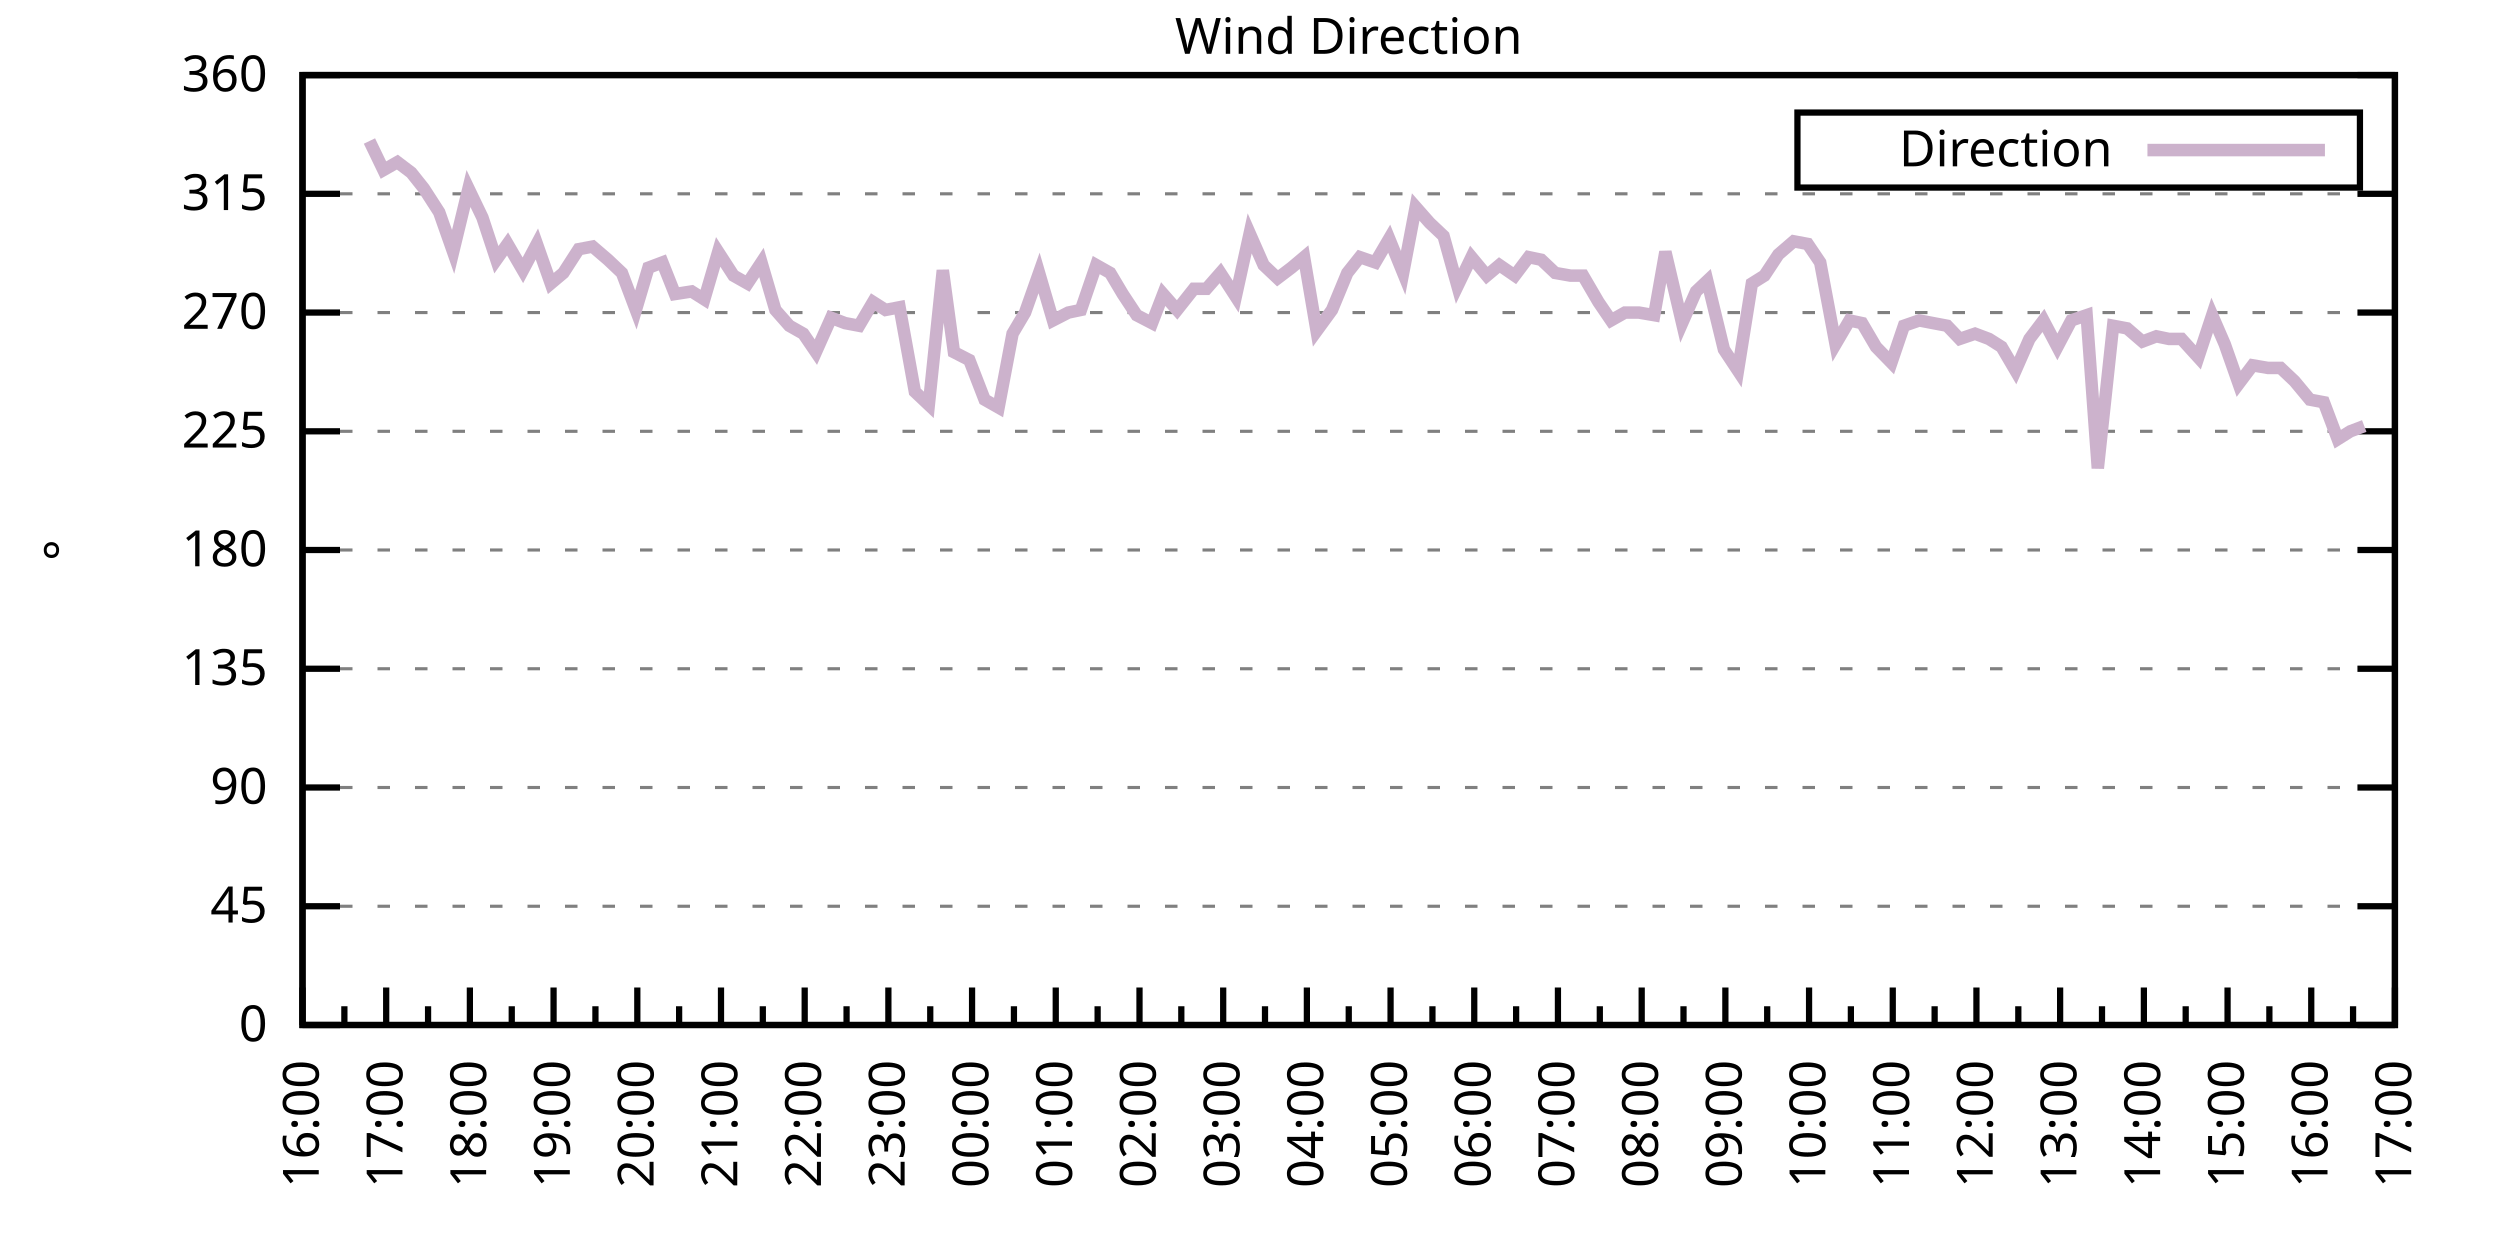
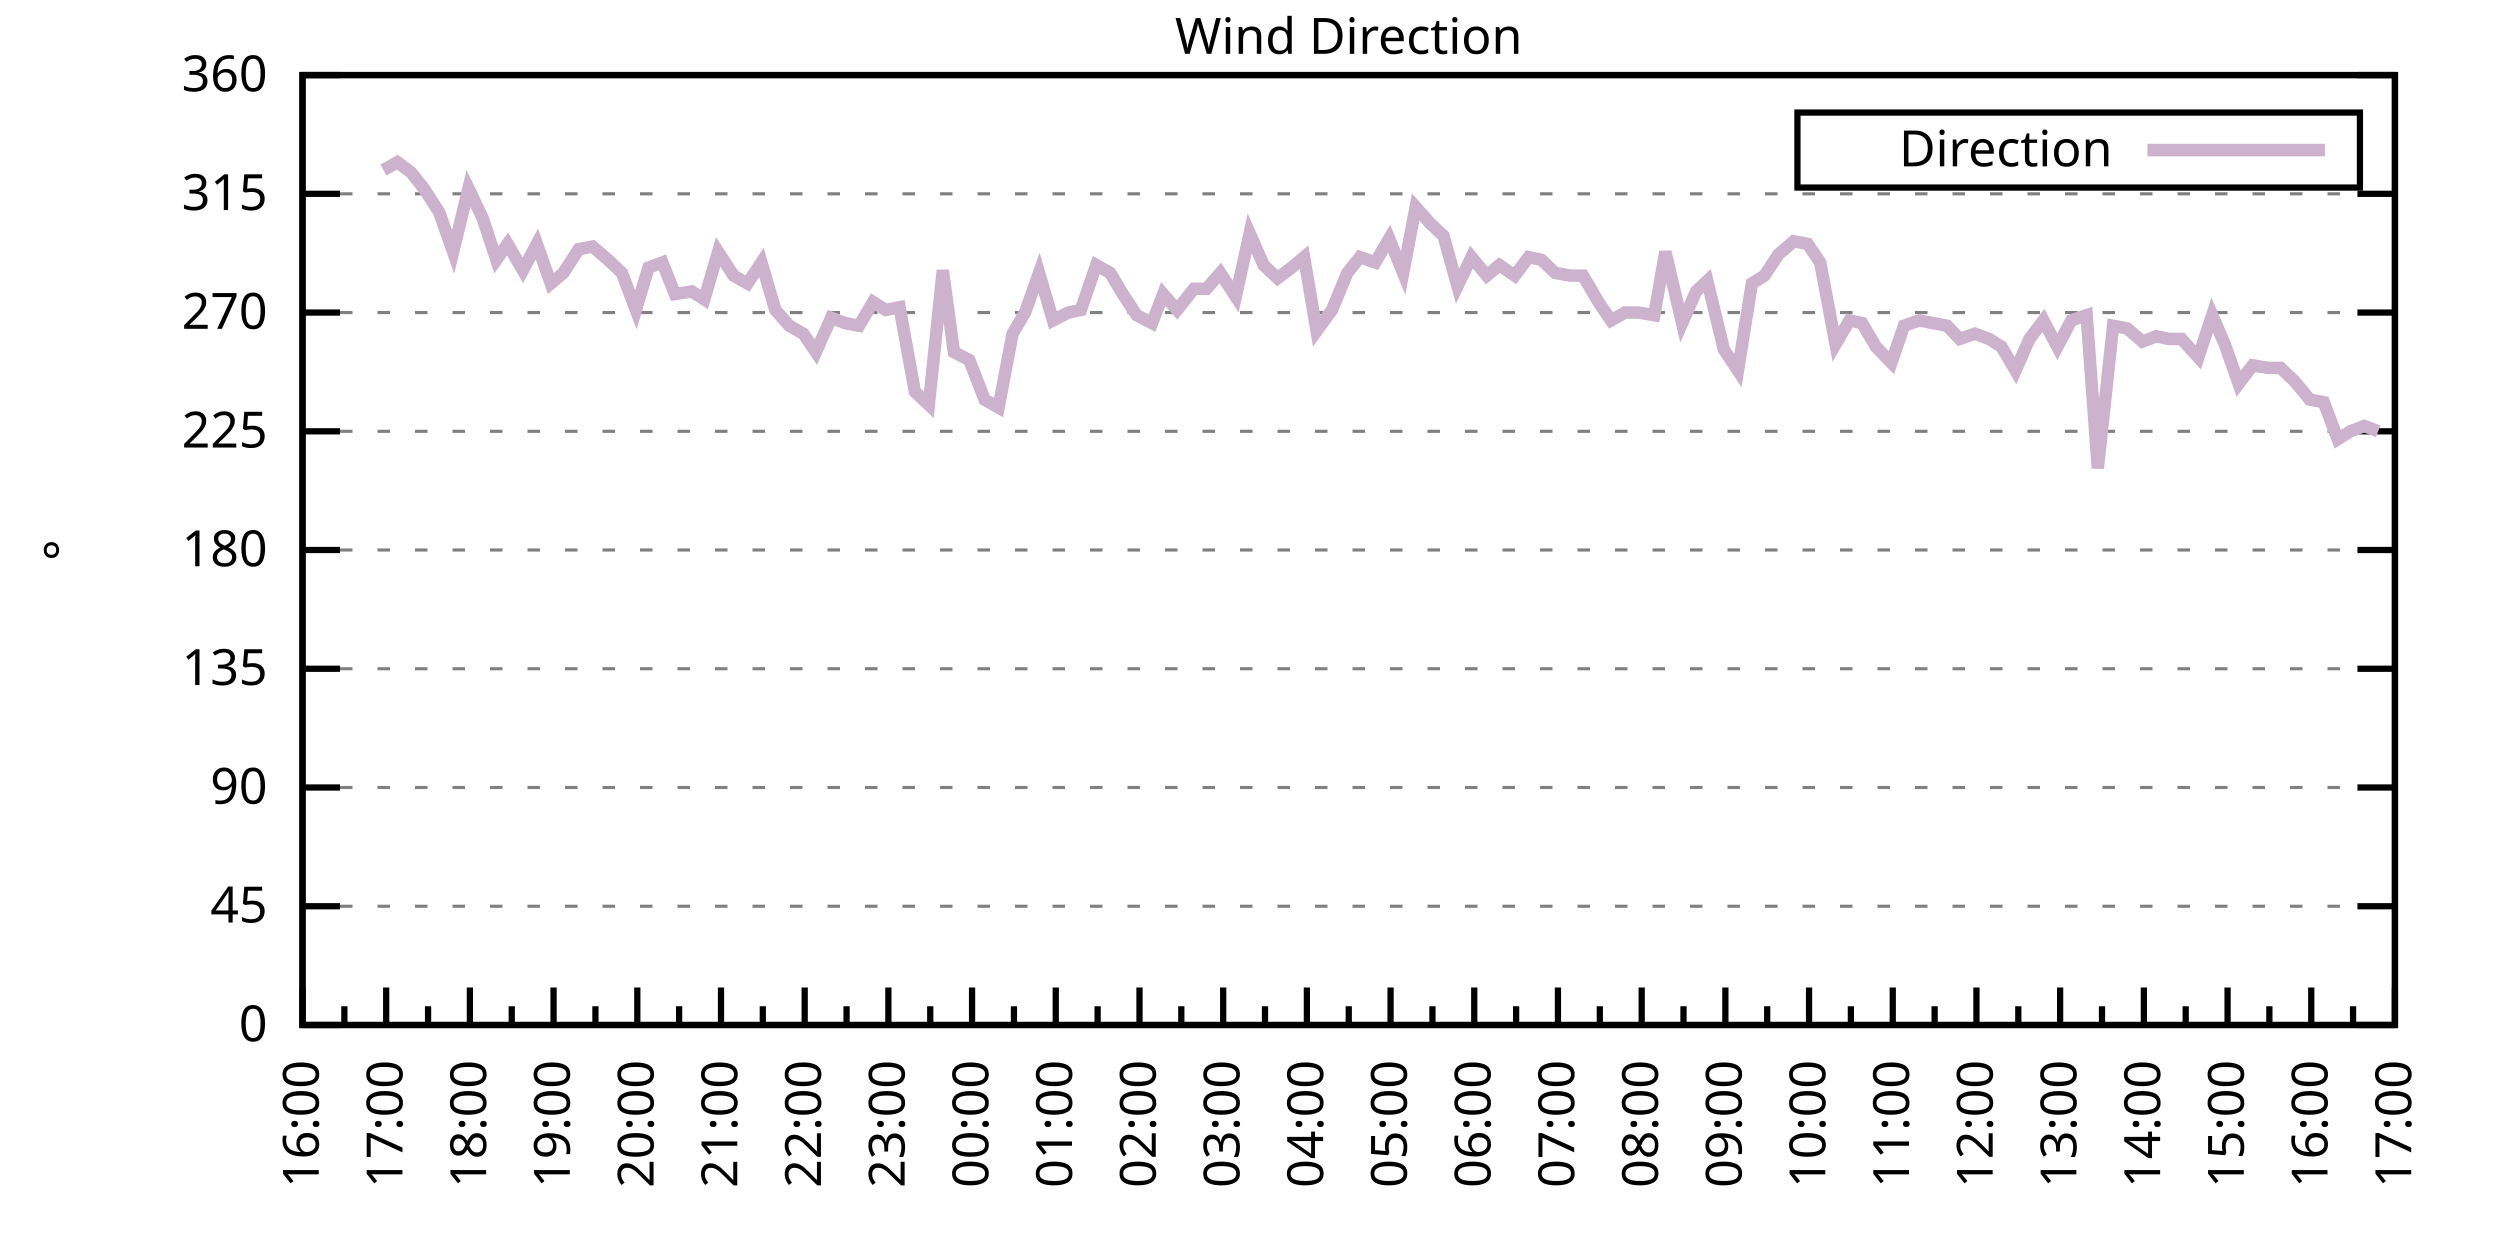
<svg xmlns="http://www.w3.org/2000/svg" xmlns:xlink="http://www.w3.org/1999/xlink" width="400" height="200" viewBox="0 0 400 200">
  <g id="gnuplot_canvas">
    <rect x="0" y="0" width="400" height="200" fill="none" />
    <defs>
      <circle id="gpDot" r="0.5" stroke-width="0.5" stroke="currentColor" />
      <path id="gpPt0" stroke-width="0.333" stroke="currentColor" d="M-1,0 h2 M0,-1 v2" />
      <path id="gpPt1" stroke-width="0.333" stroke="currentColor" d="M-1,-1 L1,1 M1,-1 L-1,1" />
      <path id="gpPt2" stroke-width="0.333" stroke="currentColor" d="M-1,0 L1,0 M0,-1 L0,1 M-1,-1 L1,1 M-1,1 L1,-1" />
      <rect id="gpPt3" stroke-width="0.333" stroke="currentColor" x="-1" y="-1" width="2" height="2" />
      <rect id="gpPt4" stroke-width="0.333" stroke="currentColor" fill="currentColor" x="-1" y="-1" width="2" height="2" />
      <circle id="gpPt5" stroke-width="0.333" stroke="currentColor" cx="0" cy="0" r="1" />
      <use xlink:href="#gpPt5" id="gpPt6" fill="currentColor" stroke="none" />
      <path id="gpPt7" stroke-width="0.333" stroke="currentColor" d="M0,-1.33 L-1.33,0.67 L1.33,0.67 z" />
      <use xlink:href="#gpPt7" id="gpPt8" fill="currentColor" stroke="none" />
      <use xlink:href="#gpPt7" id="gpPt9" stroke="currentColor" transform="rotate(180)" />
      <use xlink:href="#gpPt9" id="gpPt10" fill="currentColor" stroke="none" />
      <use xlink:href="#gpPt3" id="gpPt11" stroke="currentColor" transform="rotate(45)" />
      <use xlink:href="#gpPt11" id="gpPt12" fill="currentColor" stroke="none" />
      <path id="gpPt13" stroke-width="0.333" stroke="currentColor" d="M0,1.330 L1.265,0.411 L0.782,-1.067 L-0.782,-1.076 L-1.265,0.411 z" />
      <use xlink:href="#gpPt13" id="gpPt14" fill="currentColor" stroke="none" />
      <filter id="textbox" filterUnits="objectBoundingBox" x="0" y="0" height="1" width="1">
        <feFlood flood-color="white" flood-opacity="1" result="bgnd" />
        <feComposite in="SourceGraphic" in2="bgnd" operator="atop" />
      </filter>
      <filter id="greybox" filterUnits="objectBoundingBox" x="0" y="0" height="1" width="1">
        <feFlood flood-color="lightgrey" flood-opacity="1" result="grey" />
        <feComposite in="SourceGraphic" in2="grey" operator="atop" />
      </filter>
    </defs>
    <g fill="none" color="white" stroke="currentColor" stroke-width="1.00" stroke-linecap="butt" stroke-linejoin="miter">
</g>
    <g fill="none" color="black" stroke="currentColor" stroke-width="1.00" stroke-linecap="butt" stroke-linejoin="miter">
      <g stroke="none" shape-rendering="crispEdges">
        <polygon fill="rgb(255, 255, 255)" points="48.40,164.00 383.18,164.00 383.18,12.02 48.40,12.02 " />
      </g>
    </g>
    <g fill="none" color="black" stroke="currentColor" stroke-width="1.00" stroke-linecap="butt" stroke-linejoin="miter">
</g>
    <g fill="none" color="black" stroke="black" stroke-width="0.50" stroke-linecap="butt" stroke-linejoin="miter">
</g>
    <g fill="none" color="gray" stroke="currentColor" stroke-width="0.50" stroke-linecap="butt" stroke-linejoin="miter">
      <path stroke="gray" stroke-dasharray="2,4" class="gridline" d="M48.40,164.00 L383.19,164.00  " />
    </g>
    <g fill="none" color="gray" stroke="gray" stroke-width="1.00" stroke-linecap="butt" stroke-linejoin="miter">
</g>
    <g fill="none" color="black" stroke="currentColor" stroke-width="1.00" stroke-linecap="butt" stroke-linejoin="miter">
      <path stroke="black" d="M48.40,164.00 L54.40,164.00 M383.19,164.00 L377.19,164.00  " />
      <g transform="translate(42.80,166.60)" stroke="none" fill="black" font-family="Sans" font-size="8.00" text-anchor="end">
        <text>
          <tspan font-family="Sans"> 0</tspan>
        </text>
      </g>
    </g>
    <g fill="none" color="black" stroke="currentColor" stroke-width="1.00" stroke-linecap="butt" stroke-linejoin="miter">
</g>
    <g fill="none" color="black" stroke="black" stroke-width="0.50" stroke-linecap="butt" stroke-linejoin="miter">
</g>
    <g fill="none" color="gray" stroke="currentColor" stroke-width="0.50" stroke-linecap="butt" stroke-linejoin="miter">
      <path stroke="gray" stroke-dasharray="2,4" class="gridline" d="M48.40,145.00 L383.19,145.00  " />
    </g>
    <g fill="none" color="gray" stroke="gray" stroke-width="1.00" stroke-linecap="butt" stroke-linejoin="miter">
</g>
    <g fill="none" color="black" stroke="currentColor" stroke-width="1.00" stroke-linecap="butt" stroke-linejoin="miter">
      <path stroke="black" d="M48.40,145.00 L54.40,145.00 M383.19,145.00 L377.19,145.00  " />
      <g transform="translate(42.80,147.60)" stroke="none" fill="black" font-family="Sans" font-size="8.00" text-anchor="end">
        <text>
          <tspan font-family="Sans"> 45</tspan>
        </text>
      </g>
    </g>
    <g fill="none" color="black" stroke="currentColor" stroke-width="1.00" stroke-linecap="butt" stroke-linejoin="miter">
</g>
    <g fill="none" color="black" stroke="black" stroke-width="0.50" stroke-linecap="butt" stroke-linejoin="miter">
</g>
    <g fill="none" color="gray" stroke="currentColor" stroke-width="0.50" stroke-linecap="butt" stroke-linejoin="miter">
      <path stroke="gray" stroke-dasharray="2,4" class="gridline" d="M48.40,126.00 L383.19,126.00  " />
    </g>
    <g fill="none" color="gray" stroke="gray" stroke-width="1.00" stroke-linecap="butt" stroke-linejoin="miter">
</g>
    <g fill="none" color="black" stroke="currentColor" stroke-width="1.00" stroke-linecap="butt" stroke-linejoin="miter">
      <path stroke="black" d="M48.40,126.00 L54.40,126.00 M383.19,126.00 L377.19,126.00  " />
      <g transform="translate(42.80,128.60)" stroke="none" fill="black" font-family="Sans" font-size="8.00" text-anchor="end">
        <text>
          <tspan font-family="Sans"> 90</tspan>
        </text>
      </g>
    </g>
    <g fill="none" color="black" stroke="currentColor" stroke-width="1.00" stroke-linecap="butt" stroke-linejoin="miter">
</g>
    <g fill="none" color="black" stroke="black" stroke-width="0.50" stroke-linecap="butt" stroke-linejoin="miter">
</g>
    <g fill="none" color="gray" stroke="currentColor" stroke-width="0.50" stroke-linecap="butt" stroke-linejoin="miter">
      <path stroke="gray" stroke-dasharray="2,4" class="gridline" d="M48.40,107.00 L383.19,107.00  " />
    </g>
    <g fill="none" color="gray" stroke="gray" stroke-width="1.00" stroke-linecap="butt" stroke-linejoin="miter">
</g>
    <g fill="none" color="black" stroke="currentColor" stroke-width="1.00" stroke-linecap="butt" stroke-linejoin="miter">
      <path stroke="black" d="M48.40,107.00 L54.40,107.00 M383.19,107.00 L377.19,107.00  " />
      <g transform="translate(42.80,109.60)" stroke="none" fill="black" font-family="Sans" font-size="8.00" text-anchor="end">
        <text>
          <tspan font-family="Sans"> 135</tspan>
        </text>
      </g>
    </g>
    <g fill="none" color="black" stroke="currentColor" stroke-width="1.00" stroke-linecap="butt" stroke-linejoin="miter">
</g>
    <g fill="none" color="black" stroke="black" stroke-width="0.50" stroke-linecap="butt" stroke-linejoin="miter">
</g>
    <g fill="none" color="gray" stroke="currentColor" stroke-width="0.50" stroke-linecap="butt" stroke-linejoin="miter">
      <path stroke="gray" stroke-dasharray="2,4" class="gridline" d="M48.40,88.00 L383.19,88.00  " />
    </g>
    <g fill="none" color="gray" stroke="gray" stroke-width="1.00" stroke-linecap="butt" stroke-linejoin="miter">
</g>
    <g fill="none" color="black" stroke="currentColor" stroke-width="1.00" stroke-linecap="butt" stroke-linejoin="miter">
      <path stroke="black" d="M48.40,88.00 L54.40,88.00 M383.19,88.00 L377.19,88.00  " />
      <g transform="translate(42.80,90.60)" stroke="none" fill="black" font-family="Sans" font-size="8.00" text-anchor="end">
        <text>
          <tspan font-family="Sans"> 180</tspan>
        </text>
      </g>
    </g>
    <g fill="none" color="black" stroke="currentColor" stroke-width="1.00" stroke-linecap="butt" stroke-linejoin="miter">
</g>
    <g fill="none" color="black" stroke="black" stroke-width="0.50" stroke-linecap="butt" stroke-linejoin="miter">
</g>
    <g fill="none" color="gray" stroke="currentColor" stroke-width="0.50" stroke-linecap="butt" stroke-linejoin="miter">
      <path stroke="gray" stroke-dasharray="2,4" class="gridline" d="M48.40,69.01 L383.19,69.01  " />
    </g>
    <g fill="none" color="gray" stroke="gray" stroke-width="1.00" stroke-linecap="butt" stroke-linejoin="miter">
</g>
    <g fill="none" color="black" stroke="currentColor" stroke-width="1.00" stroke-linecap="butt" stroke-linejoin="miter">
      <path stroke="black" d="M48.40,69.01 L54.40,69.01 M383.19,69.01 L377.19,69.01  " />
      <g transform="translate(42.80,71.61)" stroke="none" fill="black" font-family="Sans" font-size="8.00" text-anchor="end">
        <text>
          <tspan font-family="Sans"> 225</tspan>
        </text>
      </g>
    </g>
    <g fill="none" color="black" stroke="currentColor" stroke-width="1.00" stroke-linecap="butt" stroke-linejoin="miter">
</g>
    <g fill="none" color="black" stroke="black" stroke-width="0.50" stroke-linecap="butt" stroke-linejoin="miter">
</g>
    <g fill="none" color="gray" stroke="currentColor" stroke-width="0.50" stroke-linecap="butt" stroke-linejoin="miter">
      <path stroke="gray" stroke-dasharray="2,4" class="gridline" d="M48.40,50.01 L383.19,50.01  " />
    </g>
    <g fill="none" color="gray" stroke="gray" stroke-width="1.00" stroke-linecap="butt" stroke-linejoin="miter">
</g>
    <g fill="none" color="black" stroke="currentColor" stroke-width="1.00" stroke-linecap="butt" stroke-linejoin="miter">
      <path stroke="black" d="M48.40,50.01 L54.40,50.01 M383.19,50.01 L377.19,50.01  " />
      <g transform="translate(42.80,52.61)" stroke="none" fill="black" font-family="Sans" font-size="8.00" text-anchor="end">
        <text>
          <tspan font-family="Sans"> 270</tspan>
        </text>
      </g>
    </g>
    <g fill="none" color="black" stroke="currentColor" stroke-width="1.00" stroke-linecap="butt" stroke-linejoin="miter">
</g>
    <g fill="none" color="black" stroke="black" stroke-width="0.50" stroke-linecap="butt" stroke-linejoin="miter">
</g>
    <g fill="none" color="gray" stroke="currentColor" stroke-width="0.50" stroke-linecap="butt" stroke-linejoin="miter">
      <path stroke="gray" stroke-dasharray="2,4" class="gridline" d="M48.40,31.01 L383.19,31.01  " />
    </g>
    <g fill="none" color="gray" stroke="gray" stroke-width="1.00" stroke-linecap="butt" stroke-linejoin="miter">
</g>
    <g fill="none" color="black" stroke="currentColor" stroke-width="1.00" stroke-linecap="butt" stroke-linejoin="miter">
      <path stroke="black" d="M48.40,31.01 L54.40,31.01 M383.19,31.01 L377.19,31.01  " />
      <g transform="translate(42.80,33.61)" stroke="none" fill="black" font-family="Sans" font-size="8.00" text-anchor="end">
        <text>
          <tspan font-family="Sans"> 315</tspan>
        </text>
      </g>
    </g>
    <g fill="none" color="black" stroke="currentColor" stroke-width="1.00" stroke-linecap="butt" stroke-linejoin="miter">
</g>
    <g fill="none" color="black" stroke="black" stroke-width="0.50" stroke-linecap="butt" stroke-linejoin="miter">
</g>
    <g fill="none" color="gray" stroke="currentColor" stroke-width="0.50" stroke-linecap="butt" stroke-linejoin="miter">
      <path stroke="gray" stroke-dasharray="2,4" class="gridline" d="M48.40,12.01 L383.19,12.01  " />
    </g>
    <g fill="none" color="gray" stroke="gray" stroke-width="1.00" stroke-linecap="butt" stroke-linejoin="miter">
</g>
    <g fill="none" color="black" stroke="currentColor" stroke-width="1.00" stroke-linecap="butt" stroke-linejoin="miter">
      <path stroke="black" d="M48.40,12.01 L54.40,12.01 M383.19,12.01 L377.19,12.01  " />
      <g transform="translate(42.80,14.61)" stroke="none" fill="black" font-family="Sans" font-size="8.00" text-anchor="end">
        <text>
          <tspan font-family="Sans"> 360</tspan>
        </text>
      </g>
    </g>
    <g fill="none" color="black" stroke="currentColor" stroke-width="1.00" stroke-linecap="butt" stroke-linejoin="miter">
      <path stroke="black" d="M48.40,164.00 L48.40,158.00  " />
      <g transform="translate(51.00,169.60) rotate(270)" stroke="none" fill="black" font-family="Sans" font-size="8.00" text-anchor="end">
        <text>
          <tspan font-family="Sans">16:00</tspan>
        </text>
      </g>
    </g>
    <g fill="none" color="black" stroke="currentColor" stroke-width="1.00" stroke-linecap="butt" stroke-linejoin="miter">
      <path stroke="black" d="M55.10,164.00 L55.10,161.00 M61.79,164.00 L61.79,158.00  " />
      <g transform="translate(64.39,169.60) rotate(270)" stroke="none" fill="black" font-family="Sans" font-size="8.00" text-anchor="end">
        <text>
          <tspan font-family="Sans">17:00</tspan>
        </text>
      </g>
    </g>
    <g fill="none" color="black" stroke="currentColor" stroke-width="1.00" stroke-linecap="butt" stroke-linejoin="miter">
      <path stroke="black" d="M68.49,164.00 L68.49,161.00 M75.18,164.00 L75.18,158.00  " />
      <g transform="translate(77.78,169.60) rotate(270)" stroke="none" fill="black" font-family="Sans" font-size="8.00" text-anchor="end">
        <text>
          <tspan font-family="Sans">18:00</tspan>
        </text>
      </g>
    </g>
    <g fill="none" color="black" stroke="currentColor" stroke-width="1.00" stroke-linecap="butt" stroke-linejoin="miter">
      <path stroke="black" d="M81.88,164.00 L81.88,161.00 M88.57,164.00 L88.57,158.00  " />
      <g transform="translate(91.17,169.60) rotate(270)" stroke="none" fill="black" font-family="Sans" font-size="8.00" text-anchor="end">
        <text>
          <tspan font-family="Sans">19:00</tspan>
        </text>
      </g>
    </g>
    <g fill="none" color="black" stroke="currentColor" stroke-width="1.00" stroke-linecap="butt" stroke-linejoin="miter">
      <path stroke="black" d="M95.27,164.00 L95.27,161.00 M101.97,164.00 L101.97,158.00  " />
      <g transform="translate(104.57,169.60) rotate(270)" stroke="none" fill="black" font-family="Sans" font-size="8.00" text-anchor="end">
        <text>
          <tspan font-family="Sans">20:00</tspan>
        </text>
      </g>
    </g>
    <g fill="none" color="black" stroke="currentColor" stroke-width="1.00" stroke-linecap="butt" stroke-linejoin="miter">
      <path stroke="black" d="M108.66,164.00 L108.66,161.00 M115.36,164.00 L115.36,158.00  " />
      <g transform="translate(117.96,169.60) rotate(270)" stroke="none" fill="black" font-family="Sans" font-size="8.00" text-anchor="end">
        <text>
          <tspan font-family="Sans">21:00</tspan>
        </text>
      </g>
    </g>
    <g fill="none" color="black" stroke="currentColor" stroke-width="1.00" stroke-linecap="butt" stroke-linejoin="miter">
      <path stroke="black" d="M122.05,164.00 L122.05,161.00 M128.75,164.00 L128.75,158.00  " />
      <g transform="translate(131.35,169.60) rotate(270)" stroke="none" fill="black" font-family="Sans" font-size="8.00" text-anchor="end">
        <text>
          <tspan font-family="Sans">22:00</tspan>
        </text>
      </g>
    </g>
    <g fill="none" color="black" stroke="currentColor" stroke-width="1.00" stroke-linecap="butt" stroke-linejoin="miter">
      <path stroke="black" d="M135.45,164.00 L135.45,161.00 M142.14,164.00 L142.14,158.00  " />
      <g transform="translate(144.74,169.60) rotate(270)" stroke="none" fill="black" font-family="Sans" font-size="8.00" text-anchor="end">
        <text>
          <tspan font-family="Sans">23:00</tspan>
        </text>
      </g>
    </g>
    <g fill="none" color="black" stroke="currentColor" stroke-width="1.00" stroke-linecap="butt" stroke-linejoin="miter">
      <path stroke="black" d="M148.84,164.00 L148.84,161.00 M155.53,164.00 L155.53,158.00  " />
      <g transform="translate(158.13,169.60) rotate(270)" stroke="none" fill="black" font-family="Sans" font-size="8.00" text-anchor="end">
        <text>
          <tspan font-family="Sans">00:00</tspan>
        </text>
      </g>
    </g>
    <g fill="none" color="black" stroke="currentColor" stroke-width="1.00" stroke-linecap="butt" stroke-linejoin="miter">
      <path stroke="black" d="M162.23,164.00 L162.23,161.00 M168.92,164.00 L168.92,158.00  " />
      <g transform="translate(171.52,169.60) rotate(270)" stroke="none" fill="black" font-family="Sans" font-size="8.00" text-anchor="end">
        <text>
          <tspan font-family="Sans">01:00</tspan>
        </text>
      </g>
    </g>
    <g fill="none" color="black" stroke="currentColor" stroke-width="1.00" stroke-linecap="butt" stroke-linejoin="miter">
      <path stroke="black" d="M175.62,164.00 L175.62,161.00 M182.32,164.00 L182.32,158.00  " />
      <g transform="translate(184.92,169.60) rotate(270)" stroke="none" fill="black" font-family="Sans" font-size="8.00" text-anchor="end">
        <text>
          <tspan font-family="Sans">02:00</tspan>
        </text>
      </g>
    </g>
    <g fill="none" color="black" stroke="currentColor" stroke-width="1.00" stroke-linecap="butt" stroke-linejoin="miter">
      <path stroke="black" d="M189.01,164.00 L189.01,161.00 M195.71,164.00 L195.71,158.00  " />
      <g transform="translate(198.31,169.60) rotate(270)" stroke="none" fill="black" font-family="Sans" font-size="8.00" text-anchor="end">
        <text>
          <tspan font-family="Sans">03:00</tspan>
        </text>
      </g>
    </g>
    <g fill="none" color="black" stroke="currentColor" stroke-width="1.00" stroke-linecap="butt" stroke-linejoin="miter">
      <path stroke="black" d="M202.40,164.00 L202.40,161.00 M209.10,164.00 L209.10,158.00  " />
      <g transform="translate(211.70,169.60) rotate(270)" stroke="none" fill="black" font-family="Sans" font-size="8.00" text-anchor="end">
        <text>
          <tspan font-family="Sans">04:00</tspan>
        </text>
      </g>
    </g>
    <g fill="none" color="black" stroke="currentColor" stroke-width="1.00" stroke-linecap="butt" stroke-linejoin="miter">
      <path stroke="black" d="M215.80,164.00 L215.80,161.00 M222.49,164.00 L222.49,158.00  " />
      <g transform="translate(225.09,169.60) rotate(270)" stroke="none" fill="black" font-family="Sans" font-size="8.00" text-anchor="end">
        <text>
          <tspan font-family="Sans">05:00</tspan>
        </text>
      </g>
    </g>
    <g fill="none" color="black" stroke="currentColor" stroke-width="1.00" stroke-linecap="butt" stroke-linejoin="miter">
      <path stroke="black" d="M229.19,164.00 L229.19,161.00 M235.88,164.00 L235.88,158.00  " />
      <g transform="translate(238.48,169.60) rotate(270)" stroke="none" fill="black" font-family="Sans" font-size="8.00" text-anchor="end">
        <text>
          <tspan font-family="Sans">06:00</tspan>
        </text>
      </g>
    </g>
    <g fill="none" color="black" stroke="currentColor" stroke-width="1.00" stroke-linecap="butt" stroke-linejoin="miter">
      <path stroke="black" d="M242.58,164.00 L242.58,161.00 M249.27,164.00 L249.27,158.00  " />
      <g transform="translate(251.87,169.60) rotate(270)" stroke="none" fill="black" font-family="Sans" font-size="8.00" text-anchor="end">
        <text>
          <tspan font-family="Sans">07:00</tspan>
        </text>
      </g>
    </g>
    <g fill="none" color="black" stroke="currentColor" stroke-width="1.00" stroke-linecap="butt" stroke-linejoin="miter">
      <path stroke="black" d="M255.97,164.00 L255.97,161.00 M262.67,164.00 L262.67,158.00  " />
      <g transform="translate(265.27,169.60) rotate(270)" stroke="none" fill="black" font-family="Sans" font-size="8.00" text-anchor="end">
        <text>
          <tspan font-family="Sans">08:00</tspan>
        </text>
      </g>
    </g>
    <g fill="none" color="black" stroke="currentColor" stroke-width="1.00" stroke-linecap="butt" stroke-linejoin="miter">
      <path stroke="black" d="M269.36,164.00 L269.36,161.00 M276.06,164.00 L276.06,158.00  " />
      <g transform="translate(278.66,169.60) rotate(270)" stroke="none" fill="black" font-family="Sans" font-size="8.00" text-anchor="end">
        <text>
          <tspan font-family="Sans">09:00</tspan>
        </text>
      </g>
    </g>
    <g fill="none" color="black" stroke="currentColor" stroke-width="1.00" stroke-linecap="butt" stroke-linejoin="miter">
      <path stroke="black" d="M282.75,164.00 L282.75,161.00 M289.45,164.00 L289.45,158.00  " />
      <g transform="translate(292.05,169.60) rotate(270)" stroke="none" fill="black" font-family="Sans" font-size="8.00" text-anchor="end">
        <text>
          <tspan font-family="Sans">10:00</tspan>
        </text>
      </g>
    </g>
    <g fill="none" color="black" stroke="currentColor" stroke-width="1.00" stroke-linecap="butt" stroke-linejoin="miter">
      <path stroke="black" d="M296.14,164.00 L296.14,161.00 M302.84,164.00 L302.84,158.00  " />
      <g transform="translate(305.44,169.60) rotate(270)" stroke="none" fill="black" font-family="Sans" font-size="8.00" text-anchor="end">
        <text>
          <tspan font-family="Sans">11:00</tspan>
        </text>
      </g>
    </g>
    <g fill="none" color="black" stroke="currentColor" stroke-width="1.00" stroke-linecap="butt" stroke-linejoin="miter">
      <path stroke="black" d="M309.54,164.00 L309.54,161.00 M316.23,164.00 L316.23,158.00  " />
      <g transform="translate(318.83,169.60) rotate(270)" stroke="none" fill="black" font-family="Sans" font-size="8.00" text-anchor="end">
        <text>
          <tspan font-family="Sans">12:00</tspan>
        </text>
      </g>
    </g>
    <g fill="none" color="black" stroke="currentColor" stroke-width="1.00" stroke-linecap="butt" stroke-linejoin="miter">
      <path stroke="black" d="M322.93,164.00 L322.93,161.00 M329.62,164.00 L329.62,158.00  " />
      <g transform="translate(332.22,169.60) rotate(270)" stroke="none" fill="black" font-family="Sans" font-size="8.00" text-anchor="end">
        <text>
          <tspan font-family="Sans">13:00</tspan>
        </text>
      </g>
    </g>
    <g fill="none" color="black" stroke="currentColor" stroke-width="1.00" stroke-linecap="butt" stroke-linejoin="miter">
      <path stroke="black" d="M336.32,164.00 L336.32,161.00 M343.02,164.00 L343.02,158.00  " />
      <g transform="translate(345.62,169.60) rotate(270)" stroke="none" fill="black" font-family="Sans" font-size="8.00" text-anchor="end">
        <text>
          <tspan font-family="Sans">14:00</tspan>
        </text>
      </g>
    </g>
    <g fill="none" color="black" stroke="currentColor" stroke-width="1.00" stroke-linecap="butt" stroke-linejoin="miter">
      <path stroke="black" d="M349.71,164.00 L349.71,161.00 M356.41,164.00 L356.41,158.00  " />
      <g transform="translate(359.01,169.60) rotate(270)" stroke="none" fill="black" font-family="Sans" font-size="8.00" text-anchor="end">
        <text>
          <tspan font-family="Sans">15:00</tspan>
        </text>
      </g>
    </g>
    <g fill="none" color="black" stroke="currentColor" stroke-width="1.00" stroke-linecap="butt" stroke-linejoin="miter">
      <path stroke="black" d="M363.10,164.00 L363.10,161.00 M369.80,164.00 L369.80,158.00  " />
      <g transform="translate(372.40,169.60) rotate(270)" stroke="none" fill="black" font-family="Sans" font-size="8.00" text-anchor="end">
        <text>
          <tspan font-family="Sans">16:00</tspan>
        </text>
      </g>
    </g>
    <g fill="none" color="black" stroke="currentColor" stroke-width="1.00" stroke-linecap="butt" stroke-linejoin="miter">
      <path stroke="black" d="M376.49,164.00 L376.49,161.00 M383.19,164.00 L383.19,158.00  " />
      <g transform="translate(385.79,169.60) rotate(270)" stroke="none" fill="black" font-family="Sans" font-size="8.00" text-anchor="end">
        <text>
          <tspan font-family="Sans">17:00</tspan>
        </text>
      </g>
    </g>
    <g fill="none" color="black" stroke="currentColor" stroke-width="1.00" stroke-linecap="butt" stroke-linejoin="miter">
</g>
    <g fill="none" color="black" stroke="currentColor" stroke-width="1.00" stroke-linecap="butt" stroke-linejoin="miter">
      <path stroke="black" d="M48.40,12.01 L48.40,164.00 L383.19,164.00 L383.19,12.01 L48.40,12.01 Z  " />
    </g>
    <g fill="none" color="black" stroke="currentColor" stroke-width="1.00" stroke-linecap="butt" stroke-linejoin="miter">
      <g transform="translate(12.80,88.01) rotate(270)" stroke="none" fill="black" font-family="Sans" font-size="8.00" text-anchor="middle">
        <text>
          <tspan font-family="Sans">°</tspan>
        </text>
      </g>
    </g>
    <g fill="none" color="black" stroke="currentColor" stroke-width="1.00" stroke-linecap="butt" stroke-linejoin="miter">
</g>
    <g fill="none" color="black" stroke="currentColor" stroke-width="1.00" stroke-linecap="butt" stroke-linejoin="miter">
      <path stroke="black" d="M287.59,30.01 L287.59,18.01 L377.59,18.01 L377.59,30.01 L287.59,30.01 Z  " />
    </g>
    <g id="Wind_direction_plot_1">
      <g fill="none" color="white" stroke="black" stroke-width="2.00" stroke-linecap="butt" stroke-linejoin="miter">
</g>
      <g fill="none" color="black" stroke="currentColor" stroke-width="2.00" stroke-linecap="butt" stroke-linejoin="miter">
        <g transform="translate(337.99,26.61)" stroke="none" fill="black" font-family="Sans" font-size="8.00" text-anchor="end">
          <text>
            <tspan font-family="Sans">Direction</tspan>
          </text>
        </g>
      </g>
      <g fill="none" color="black" stroke="currentColor" stroke-width="2.00" stroke-linecap="butt" stroke-linejoin="miter">
-         <path stroke="rgb(204, 178, 204)" d="M343.59,24.01 L371.99,24.01 M59.11,22.56 L61.35,27.21 L63.58,25.94 L65.81,27.63 L67.82,30.16 L70.27,33.96   L72.50,40.30 L74.96,30.16 L77.19,34.81 L79.42,41.56 L81.21,39.03 L83.66,43.25 L85.90,39.03 L88.13,45.36   L90.14,43.67 L92.59,39.87 L94.82,39.45 L97.28,41.56 L99.51,43.67 L101.74,49.59 L103.75,42.83 L105.98,41.99   L107.99,47.05 L110.67,46.63 L112.68,47.90 L114.91,40.30 L117.37,44.10 L119.60,45.36 L121.83,41.99 L124.06,49.59   L126.29,52.12 L128.53,53.39 L130.54,56.34 L132.99,50.85 L135.22,51.70 L137.45,52.12 L139.69,48.32 L141.69,49.59   L143.93,49.16 L146.38,62.67 L148.61,64.78 L150.85,43.25 L152.63,56.34 L155.09,57.61 L157.54,63.94 L159.77,65.21   L162.01,53.39 L164.01,50.01 L166.25,43.67 L168.48,51.27 L170.93,50.01 L172.94,49.59 L175.40,42.41 L177.63,43.67   L179.64,47.05 L181.87,50.43 L184.32,51.70 L186.11,47.05 L188.34,49.59 L191.02,46.21 L193.03,46.21 L195.26,43.67   L197.72,47.47 L199.95,37.34 L202.18,42.41 L204.41,44.52 L206.64,42.83 L208.65,41.14 L210.66,52.96 L213.12,49.59   L215.57,43.67 L217.58,41.14 L220.04,41.99 L222.27,38.19 L224.50,43.67 L226.51,33.12 L228.74,35.65 L230.97,37.76   L233.20,45.79 L235.44,41.14 L237.89,44.10 L239.90,42.41 L242.36,44.10 L244.59,41.14 L246.60,41.56 L248.83,43.67   L251.28,44.10 L253.29,44.10 L255.75,48.32 L257.76,51.27 L259.99,50.01 L262.22,50.01 L264.67,50.43 L266.46,40.30   L269.14,51.70 L271.37,46.63 L273.16,44.94 L275.83,55.92 L278.07,59.30 L280.30,45.36 L282.31,44.10 L284.54,40.72   L286.99,38.61 L289.23,39.03 L291.23,41.99 L293.69,55.07 L295.92,51.27 L297.93,51.70 L300.16,55.50 L302.62,58.03   L304.63,52.12 L307.08,51.27 L309.31,51.70 L311.54,52.12 L313.55,54.23 L316.01,53.39 L318.24,54.23 L320.25,55.50   L322.48,59.30 L324.71,54.23 L326.95,51.27 L329.18,55.50 L331.41,51.27 L333.86,50.43 L335.65,74.92 L338.10,52.12   L340.34,52.54 L342.79,54.65 L345.02,53.81 L347.03,54.23 L349.04,54.23 L351.72,57.18 L353.95,50.43 L355.96,55.07   L358.19,61.41 L360.42,58.45 L362.88,58.87 L364.89,58.87 L367.12,60.98 L369.58,63.94 L371.81,64.36 L374.04,70.27   L376.05,69.01 L378.28,68.16  " />
+         <path stroke="rgb(204, 178, 204)" d="M343.59,24.01 L371.99,24.01 M61.35,27.21 L63.58,25.94 L65.81,27.63 L67.82,30.16 L70.27,33.96 L72.50,40.30   L74.96,30.16 L77.19,34.81 L79.42,41.56 L81.21,39.03 L83.66,43.25 L85.90,39.03 L88.13,45.36 L90.14,43.67   L92.59,39.87 L94.82,39.45 L97.28,41.56 L99.51,43.67 L101.74,49.59 L103.75,42.83 L105.98,41.99 L107.99,47.05   L110.67,46.63 L112.68,47.90 L114.91,40.30 L117.37,44.10 L119.60,45.36 L121.83,41.99 L124.06,49.59 L126.29,52.12   L128.53,53.39 L130.54,56.34 L132.99,50.85 L135.22,51.70 L137.45,52.12 L139.69,48.32 L141.69,49.59 L143.93,49.16   L146.38,62.67 L148.61,64.78 L150.85,43.25 L152.63,56.34 L155.09,57.61 L157.54,63.94 L159.77,65.21 L162.01,53.39   L164.01,50.01 L166.25,43.67 L168.48,51.27 L170.93,50.01 L172.94,49.59 L175.40,42.41 L177.63,43.67 L179.64,47.05   L181.87,50.43 L184.32,51.70 L186.11,47.05 L188.34,49.59 L191.02,46.21 L193.03,46.21 L195.26,43.67 L197.72,47.47   L199.95,37.34 L202.18,42.41 L204.41,44.52 L206.64,42.83 L208.65,41.14 L210.66,52.96 L213.12,49.59 L215.57,43.67   L217.58,41.14 L220.04,41.99 L222.27,38.19 L224.50,43.67 L226.51,33.12 L228.74,35.65 L230.97,37.76 L233.20,45.79   L235.44,41.14 L237.89,44.10 L239.90,42.41 L242.36,44.10 L244.59,41.14 L246.60,41.56 L248.83,43.67 L251.28,44.10   L253.29,44.10 L255.75,48.32 L257.76,51.27 L259.99,50.01 L262.22,50.01 L264.67,50.43 L266.46,40.30 L269.14,51.70   L271.37,46.63 L273.16,44.94 L275.83,55.92 L278.07,59.30 L280.30,45.36 L282.31,44.10 L284.54,40.72 L286.99,38.61   L289.23,39.03 L291.23,41.99 L293.69,55.07 L295.92,51.27 L297.93,51.70 L300.16,55.50 L302.62,58.03 L304.63,52.12   L307.08,51.27 L309.31,51.70 L311.54,52.12 L313.55,54.23 L316.01,53.39 L318.24,54.23 L320.25,55.50 L322.48,59.30   L324.71,54.23 L326.95,51.27 L329.18,55.50 L331.41,51.27 L333.86,50.43 L335.65,74.92 L338.10,52.12 L340.34,52.54   L342.79,54.65 L345.02,53.81 L347.03,54.23 L349.04,54.23 L351.72,57.18 L353.95,50.43 L355.96,55.07 L358.19,61.41   L360.42,58.45 L362.88,58.87 L364.89,58.87 L367.12,60.98 L369.58,63.94 L371.81,64.36 L374.04,70.27 L376.05,69.01   L378.28,68.16 L380.51,69.01  " />
      </g>
    </g>
    <g fill="none" color="black" stroke="currentColor" stroke-width="2.00" stroke-linecap="butt" stroke-linejoin="miter">
</g>
    <g fill="none" color="black" stroke="black" stroke-width="1.00" stroke-linecap="butt" stroke-linejoin="miter">
</g>
    <g fill="none" color="black" stroke="currentColor" stroke-width="1.00" stroke-linecap="butt" stroke-linejoin="miter">
      <path stroke="black" d="M48.40,12.01 L48.40,164.00 L383.19,164.00 L383.19,12.01 L48.40,12.01 Z  " />
    </g>
    <g fill="none" color="black" stroke="currentColor" stroke-width="1.00" stroke-linecap="butt" stroke-linejoin="miter">
      <g transform="translate(215.79,8.61)" stroke="none" fill="black" font-family="Sans" font-size="8.00" text-anchor="middle">
        <text>
          <tspan font-family="Sans">Wind Direction</tspan>
        </text>
      </g>
    </g>
    <g fill="none" color="black" stroke="currentColor" stroke-width="1.00" stroke-linecap="butt" stroke-linejoin="miter">
</g>
  </g>
</svg>
